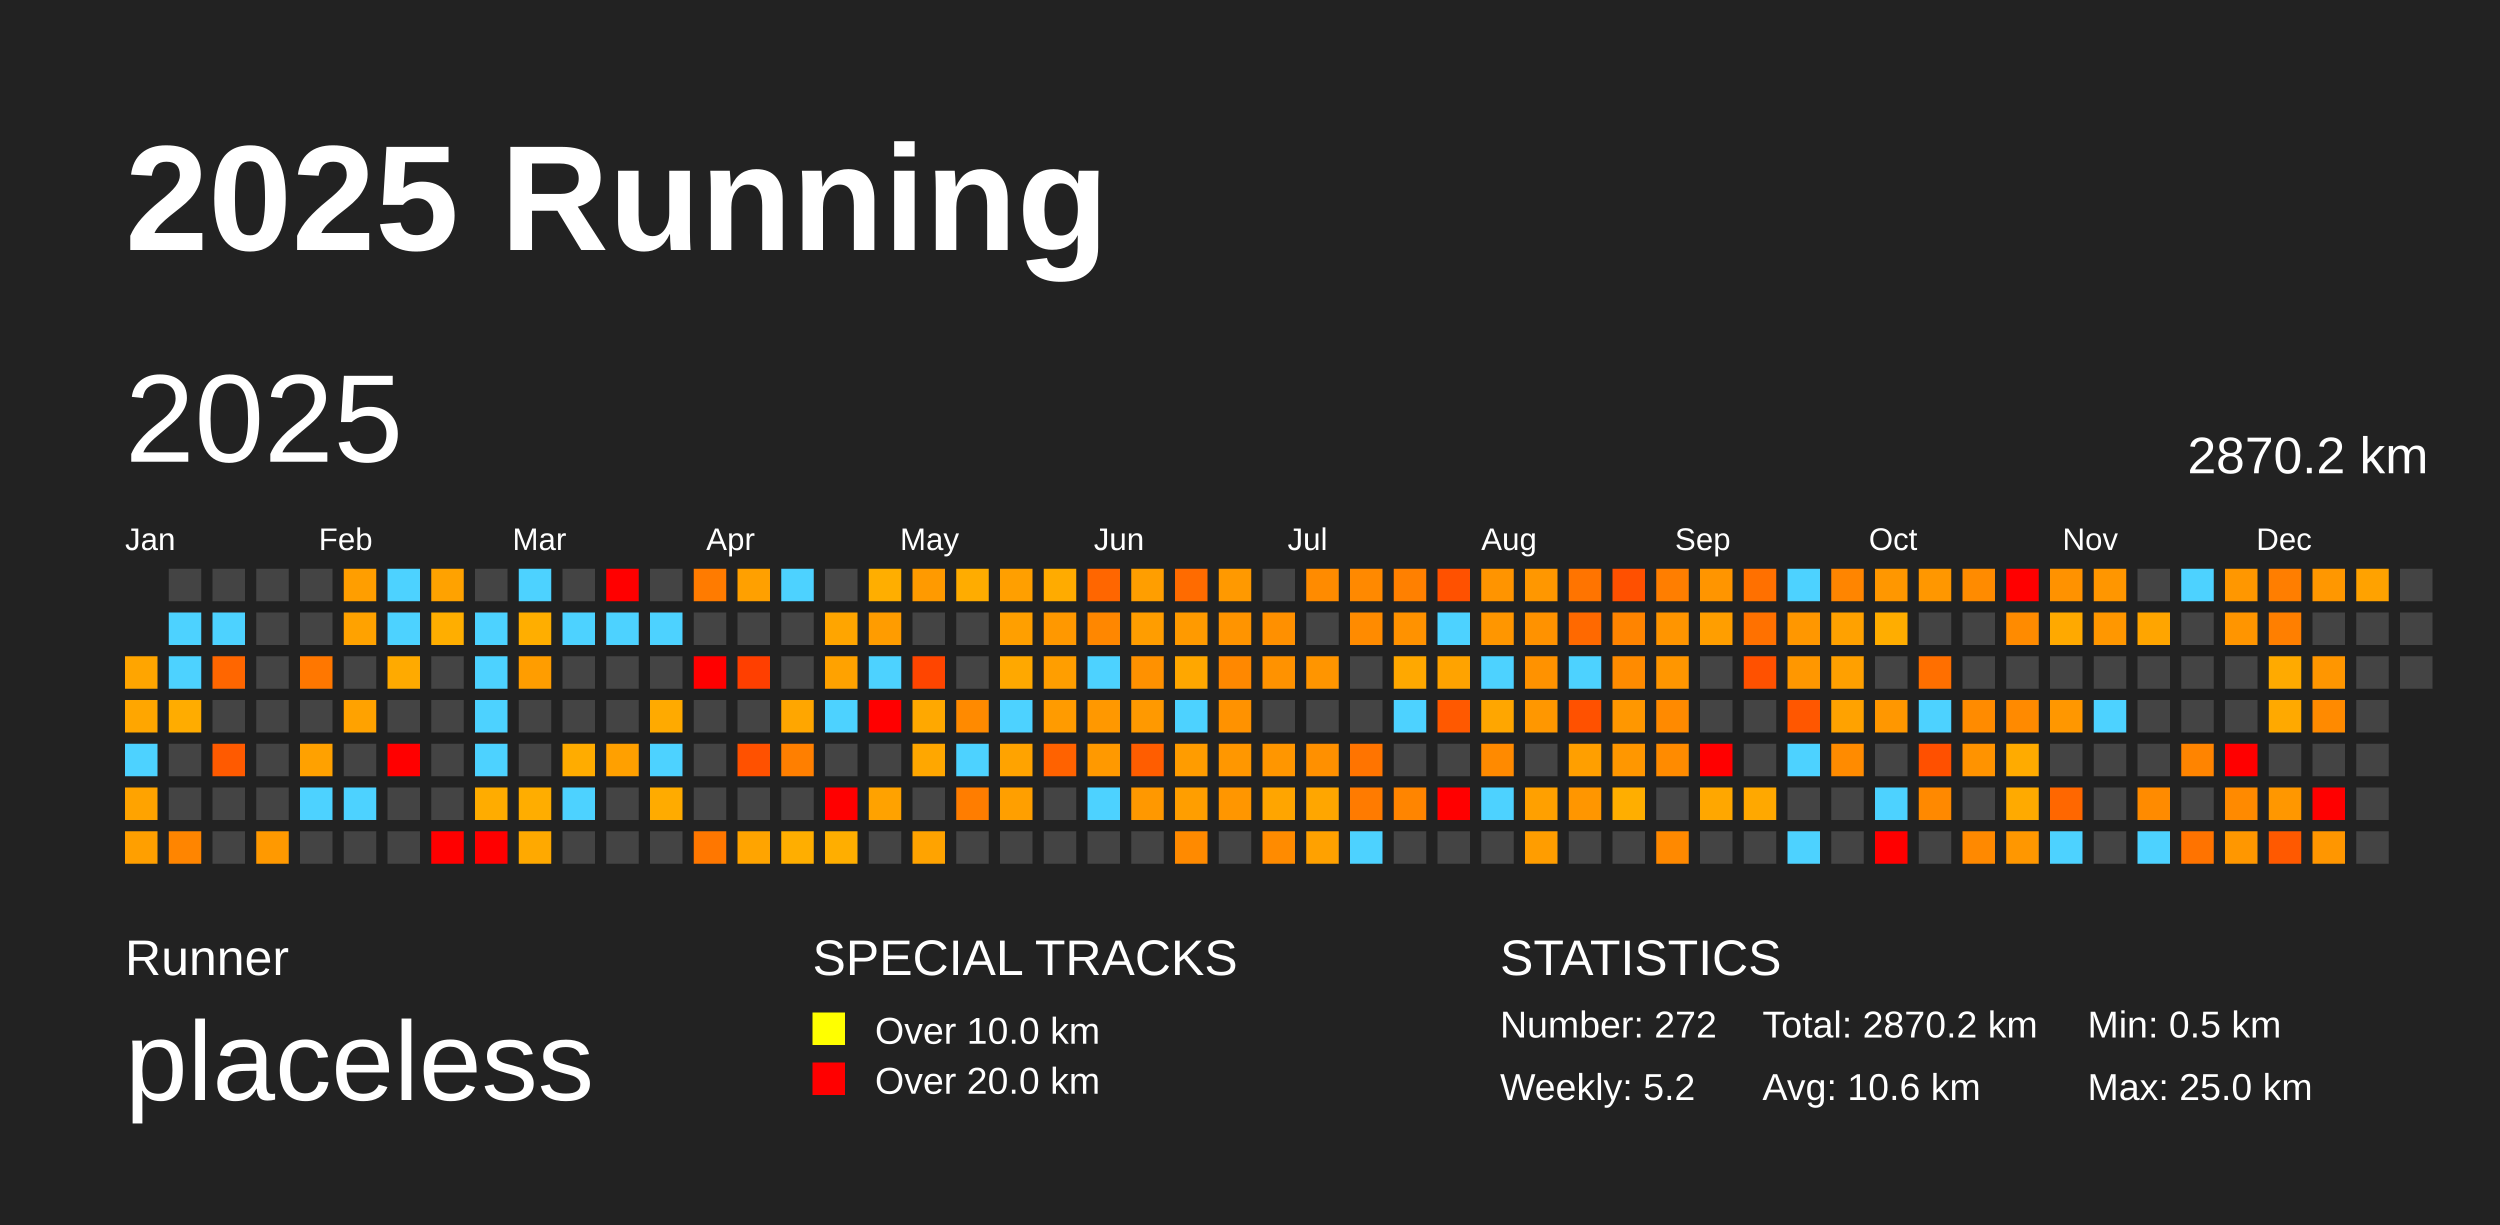
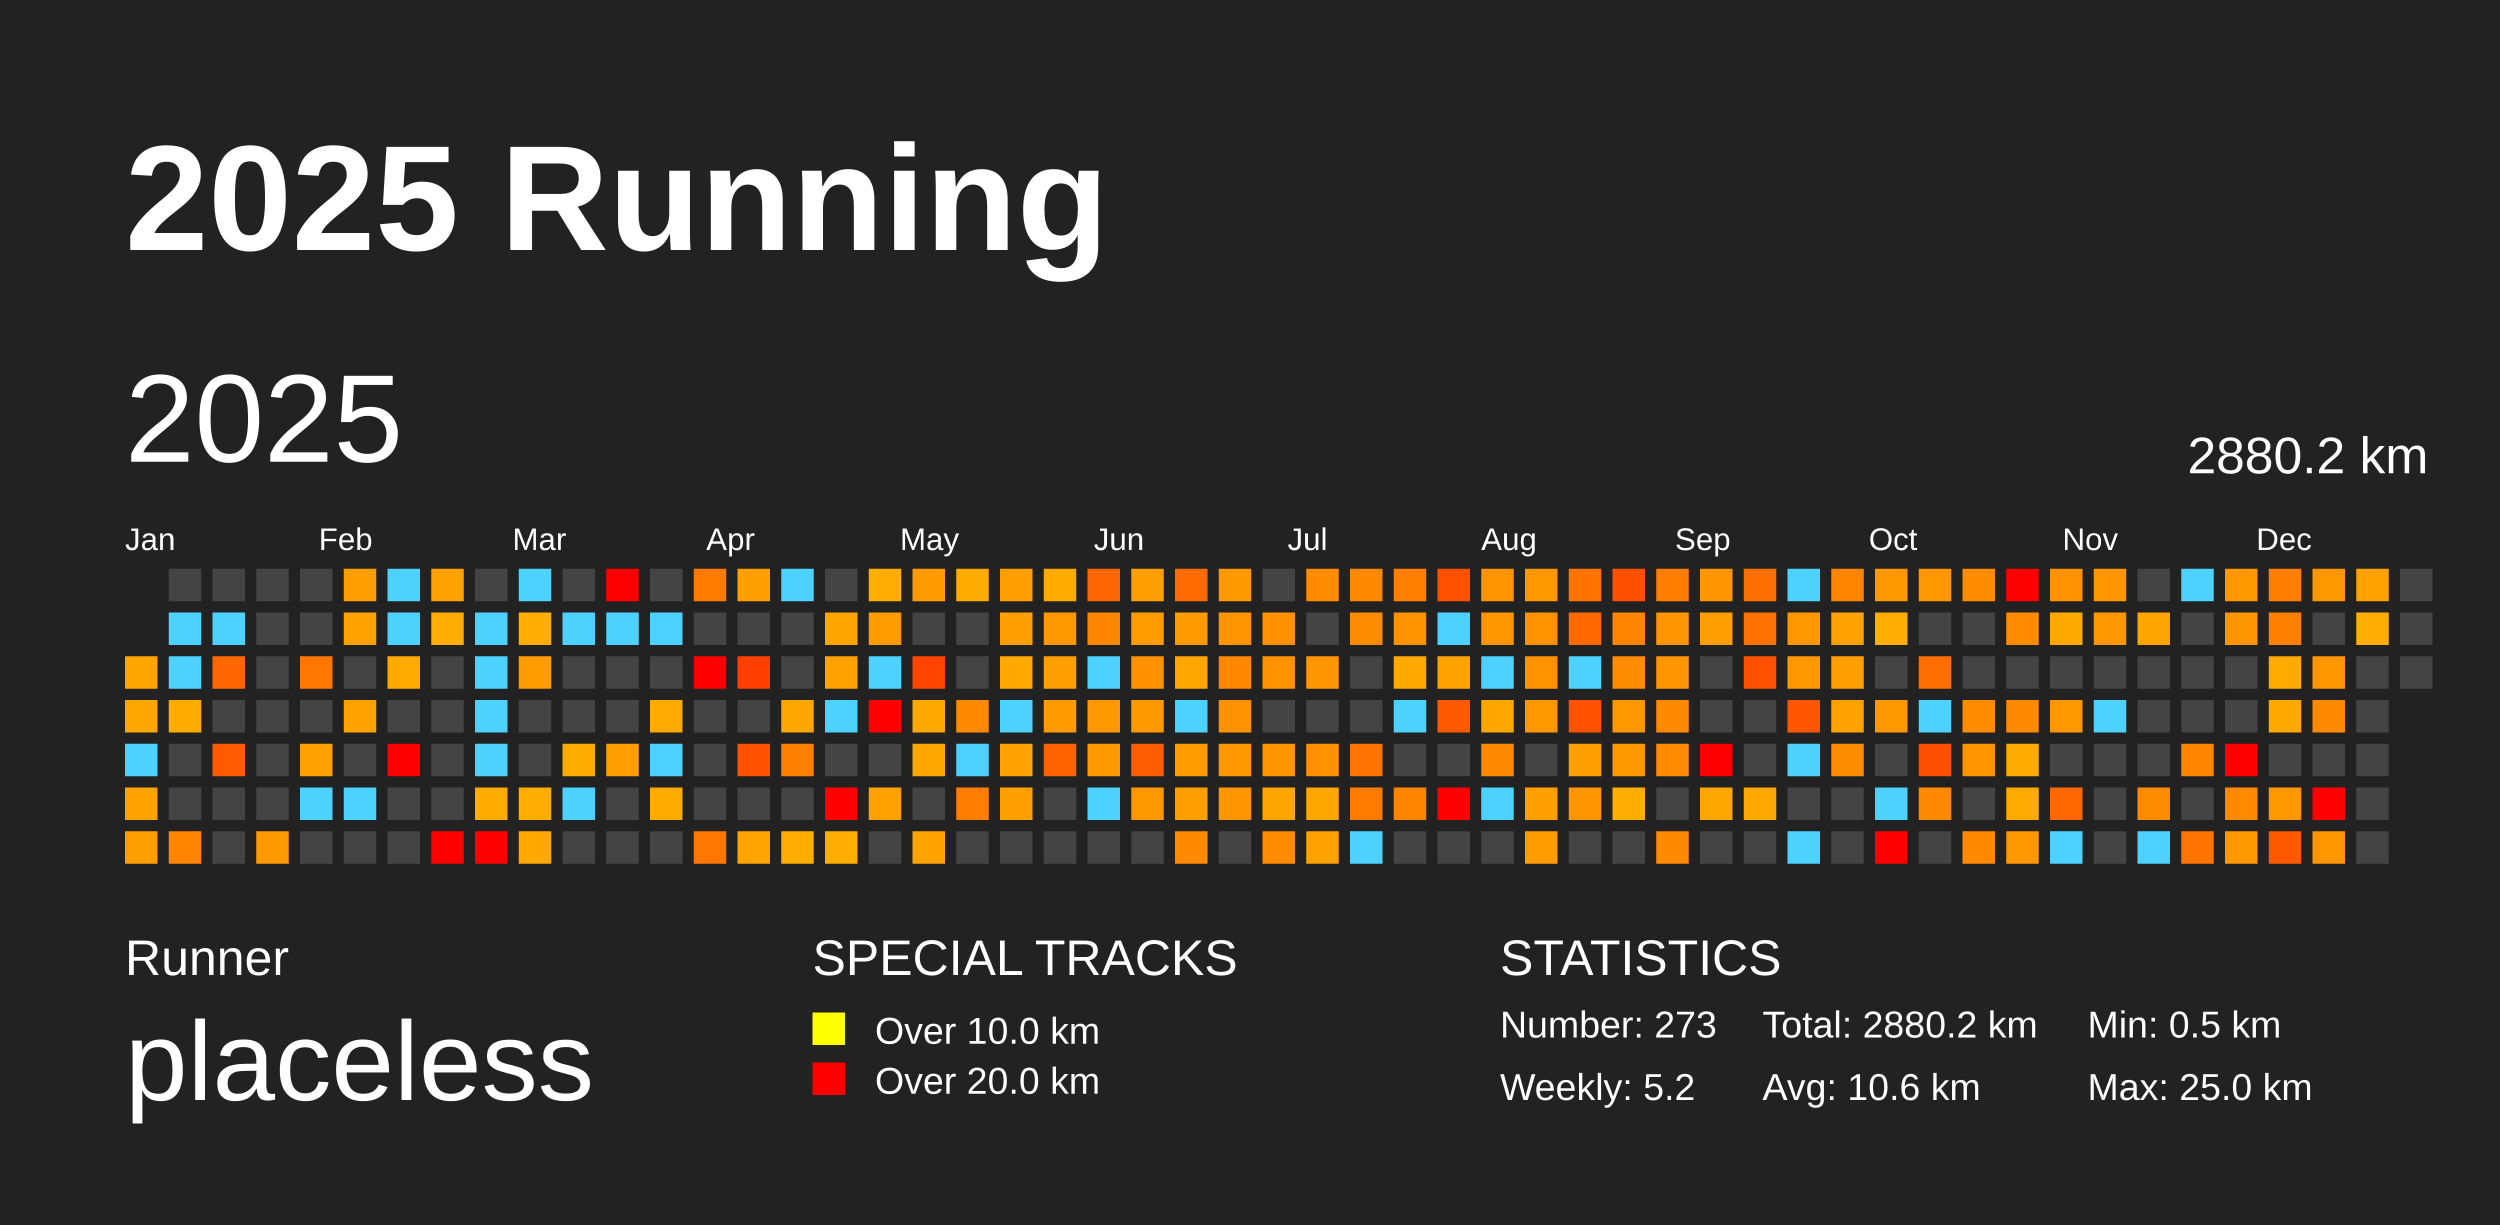
<svg xmlns="http://www.w3.org/2000/svg" baseProfile="full" height="98mm" version="1.1" viewBox="0,0,200,98" width="200mm">
  <defs />
  <rect fill="#222222" height="98" width="200" x="0" y="0" />
  <text fill="#FFFFFF" style="font-size:12px; font-family:Arial; font-weight:bold;" x="10" y="20">2025 Running</text>
  <text fill="#FFFFFF" style="font-size:4px; font-family:Arial" x="10" y="78">Runner</text>
  <text fill="#FFFFFF" style="font-size:9px; font-family:Arial" x="10" y="88">placeless</text>
  <text fill="#FFFFFF" style="font-size:4px; font-family:Arial" x="65" y="78">SPECIAL TRACKS</text>
  <rect fill="yellow" height="2.6" width="2.6" x="65" y="81" />
  <text fill="#FFFFFF" style="font-size:3px; font-family:Arial" x="70" y="83.5">Over 10.0 km</text>
  <rect fill="red" height="2.6" width="2.6" x="65" y="85" />
  <text fill="#FFFFFF" style="font-size:3px; font-family:Arial" x="70" y="87.5">Over 20.0 km</text>
  <text fill="#FFFFFF" style="font-size:4px; font-family:Arial" x="120" y="78">STATISTICS</text>
-   <text fill="#FFFFFF" style="font-size:3px; font-family:Arial" x="120" y="83">Number: 272</text>
+   <text fill="#FFFFFF" style="font-size:3px; font-family:Arial" x="120" y="83">Number: 273</text>
  <text fill="#FFFFFF" style="font-size:3px; font-family:Arial" x="120" y="88">Weekly: 5.2</text>
-   <text fill="#FFFFFF" style="font-size:3px; font-family:Arial" x="141" y="83">Total: 2870.2 km</text>
+   <text fill="#FFFFFF" style="font-size:3px; font-family:Arial" x="141" y="83">Total: 2880.2 km</text>
  <text fill="#FFFFFF" style="font-size:3px; font-family:Arial" x="141" y="88">Avg: 10.6 km</text>
  <text fill="#FFFFFF" style="font-size:3px; font-family:Arial" x="167" y="83">Min: 0.5 km</text>
  <text fill="#FFFFFF" style="font-size:3px; font-family:Arial" x="167" y="88">Max: 25.0 km</text>
  <text dominant-baseline="hanging" fill="#FFFFFF" style="font-size:10.0px; font-family:Arial;" x="10" y="30">2025</text>
-   <text dominant-baseline="hanging" fill="#FFFFFF" style="font-size:4.125px; font-family:Arial;" x="175" y="35">2870.2 km</text>
+   <text dominant-baseline="hanging" fill="#FFFFFF" style="font-size:4.125px; font-family:Arial;" x="175" y="35">2880.2 km</text>
  <text fill="#FFFFFF" style="font-size:2.5px; font-family:Arial" x="10.0" y="44">Jan</text>
  <text fill="#FFFFFF" style="font-size:2.5px; font-family:Arial" x="25.5" y="44">Feb</text>
  <text fill="#FFFFFF" style="font-size:2.5px; font-family:Arial" x="41.0" y="44">Mar</text>
  <text fill="#FFFFFF" style="font-size:2.5px; font-family:Arial" x="56.5" y="44">Apr</text>
  <text fill="#FFFFFF" style="font-size:2.5px; font-family:Arial" x="72.0" y="44">May</text>
  <text fill="#FFFFFF" style="font-size:2.5px; font-family:Arial" x="87.5" y="44">Jun</text>
  <text fill="#FFFFFF" style="font-size:2.5px; font-family:Arial" x="103.0" y="44">Jul</text>
  <text fill="#FFFFFF" style="font-size:2.5px; font-family:Arial" x="118.5" y="44">Aug</text>
  <text fill="#FFFFFF" style="font-size:2.5px; font-family:Arial" x="134.0" y="44">Sep</text>
  <text fill="#FFFFFF" style="font-size:2.5px; font-family:Arial" x="149.5" y="44">Oct</text>
  <text fill="#FFFFFF" style="font-size:2.5px; font-family:Arial" x="165.0" y="44">Nov</text>
  <text fill="#FFFFFF" style="font-size:2.5px; font-family:Arial" x="180.5" y="44">Dec</text>
  <rect fill="#ffa500" height="2.6" width="2.6" x="10.0" y="52.5" />
  <rect fill="#ffa600" height="2.6" width="2.6" x="10.0" y="56.0" />
  <rect fill="#4dd2ff" height="2.6" width="2.6" x="10.0" y="59.5" />
  <rect fill="#ffa300" height="2.6" width="2.6" x="10.0" y="63.0" />
  <rect fill="#ff9f00" height="2.6" width="2.6" x="10.0" y="66.5" />
  <rect fill="#444444" height="2.6" width="2.6" x="13.5" y="45.5" />
  <rect fill="#4dd2ff" height="2.6" width="2.6" x="13.5" y="49.0" />
  <rect fill="#4dd2ff" height="2.6" width="2.6" x="13.5" y="52.5" />
  <rect fill="#ffac00" height="2.6" width="2.6" x="13.5" y="56.0" />
  <rect fill="#444444" height="2.6" width="2.6" x="13.5" y="59.5" />
  <rect fill="#444444" height="2.6" width="2.6" x="13.5" y="63.0" />
  <rect fill="#ff8500" height="2.6" width="2.6" x="13.5" y="66.5" />
  <rect fill="#444444" height="2.6" width="2.6" x="17.0" y="45.5" />
  <rect fill="#4dd2ff" height="2.6" width="2.6" x="17.0" y="49.0" />
  <rect fill="#ff6600" height="2.6" width="2.6" x="17.0" y="52.5" />
  <rect fill="#444444" height="2.6" width="2.6" x="17.0" y="56.0" />
  <rect fill="#ff5a00" height="2.6" width="2.6" x="17.0" y="59.5" />
  <rect fill="#444444" height="2.6" width="2.6" x="17.0" y="63.0" />
  <rect fill="#444444" height="2.6" width="2.6" x="17.0" y="66.5" />
  <rect fill="#444444" height="2.6" width="2.6" x="20.5" y="45.5" />
  <rect fill="#444444" height="2.6" width="2.6" x="20.5" y="49.0" />
  <rect fill="#444444" height="2.6" width="2.6" x="20.5" y="52.5" />
  <rect fill="#444444" height="2.6" width="2.6" x="20.5" y="56.0" />
  <rect fill="#444444" height="2.6" width="2.6" x="20.5" y="59.5" />
  <rect fill="#444444" height="2.6" width="2.6" x="20.5" y="63.0" />
  <rect fill="#ff9900" height="2.6" width="2.6" x="20.5" y="66.5" />
  <rect fill="#444444" height="2.6" width="2.6" x="24.0" y="45.5" />
  <rect fill="#444444" height="2.6" width="2.6" x="24.0" y="49.0" />
  <rect fill="#ff7700" height="2.6" width="2.6" x="24.0" y="52.5" />
  <rect fill="#444444" height="2.6" width="2.6" x="24.0" y="56.0" />
  <rect fill="#ffa100" height="2.6" width="2.6" x="24.0" y="59.5" />
  <rect fill="#4dd2ff" height="2.6" width="2.6" x="24.0" y="63.0" />
  <rect fill="#444444" height="2.6" width="2.6" x="24.0" y="66.5" />
  <rect fill="#ff9e00" height="2.6" width="2.6" x="27.5" y="45.5" />
  <rect fill="#ffa200" height="2.6" width="2.6" x="27.5" y="49.0" />
  <rect fill="#444444" height="2.6" width="2.6" x="27.5" y="52.5" />
  <rect fill="#ffa200" height="2.6" width="2.6" x="27.5" y="56.0" />
  <rect fill="#444444" height="2.6" width="2.6" x="27.5" y="59.5" />
  <rect fill="#4dd2ff" height="2.6" width="2.6" x="27.5" y="63.0" />
  <rect fill="#444444" height="2.6" width="2.6" x="27.5" y="66.5" />
  <rect fill="#4dd2ff" height="2.6" width="2.6" x="31.0" y="45.5" />
  <rect fill="#4dd2ff" height="2.6" width="2.6" x="31.0" y="49.0" />
  <rect fill="#ffaa00" height="2.6" width="2.6" x="31.0" y="52.5" />
  <rect fill="#444444" height="2.6" width="2.6" x="31.0" y="56.0" />
  <rect fill="red" height="2.6" width="2.6" x="31.0" y="59.5" />
  <rect fill="#444444" height="2.6" width="2.6" x="31.0" y="63.0" />
  <rect fill="#444444" height="2.6" width="2.6" x="31.0" y="66.5" />
  <rect fill="#ffa200" height="2.6" width="2.6" x="34.5" y="45.5" />
  <rect fill="#ffae00" height="2.6" width="2.6" x="34.5" y="49.0" />
  <rect fill="#444444" height="2.6" width="2.6" x="34.5" y="52.5" />
  <rect fill="#444444" height="2.6" width="2.6" x="34.5" y="56.0" />
  <rect fill="#444444" height="2.6" width="2.6" x="34.5" y="59.5" />
  <rect fill="#444444" height="2.6" width="2.6" x="34.5" y="63.0" />
  <rect fill="red" height="2.6" width="2.6" x="34.5" y="66.5" />
  <rect fill="#444444" height="2.6" width="2.6" x="38.0" y="45.5" />
  <rect fill="#4dd2ff" height="2.6" width="2.6" x="38.0" y="49.0" />
  <rect fill="#4dd2ff" height="2.6" width="2.6" x="38.0" y="52.5" />
  <rect fill="#4dd2ff" height="2.6" width="2.6" x="38.0" y="56.0" />
  <rect fill="#4dd2ff" height="2.6" width="2.6" x="38.0" y="59.5" />
  <rect fill="#ffac00" height="2.6" width="2.6" x="38.0" y="63.0" />
  <rect fill="red" height="2.6" width="2.6" x="38.0" y="66.5" />
  <rect fill="#4dd2ff" height="2.6" width="2.6" x="41.5" y="45.5" />
  <rect fill="#ffae00" height="2.6" width="2.6" x="41.5" y="49.0" />
  <rect fill="#ff9d00" height="2.6" width="2.6" x="41.5" y="52.5" />
  <rect fill="#444444" height="2.6" width="2.6" x="41.5" y="56.0" />
  <rect fill="#444444" height="2.6" width="2.6" x="41.5" y="59.5" />
  <rect fill="#ffad00" height="2.6" width="2.6" x="41.5" y="63.0" />
  <rect fill="#ffa900" height="2.6" width="2.6" x="41.5" y="66.5" />
  <rect fill="#444444" height="2.6" width="2.6" x="45.0" y="45.5" />
  <rect fill="#4dd2ff" height="2.6" width="2.6" x="45.0" y="49.0" />
  <rect fill="#444444" height="2.6" width="2.6" x="45.0" y="52.5" />
  <rect fill="#444444" height="2.6" width="2.6" x="45.0" y="56.0" />
  <rect fill="#ffac00" height="2.6" width="2.6" x="45.0" y="59.5" />
  <rect fill="#4dd2ff" height="2.6" width="2.6" x="45.0" y="63.0" />
  <rect fill="#444444" height="2.6" width="2.6" x="45.0" y="66.5" />
  <rect fill="red" height="2.6" width="2.6" x="48.5" y="45.5" />
  <rect fill="#4dd2ff" height="2.6" width="2.6" x="48.5" y="49.0" />
  <rect fill="#444444" height="2.6" width="2.6" x="48.5" y="52.5" />
  <rect fill="#444444" height="2.6" width="2.6" x="48.5" y="56.0" />
  <rect fill="#ffa000" height="2.6" width="2.6" x="48.5" y="59.5" />
  <rect fill="#444444" height="2.6" width="2.6" x="48.5" y="63.0" />
  <rect fill="#444444" height="2.6" width="2.6" x="48.5" y="66.5" />
  <rect fill="#444444" height="2.6" width="2.6" x="52.0" y="45.5" />
  <rect fill="#4dd2ff" height="2.6" width="2.6" x="52.0" y="49.0" />
  <rect fill="#444444" height="2.6" width="2.6" x="52.0" y="52.5" />
  <rect fill="#ffaa00" height="2.6" width="2.6" x="52.0" y="56.0" />
  <rect fill="#4dd2ff" height="2.6" width="2.6" x="52.0" y="59.5" />
  <rect fill="#ffab00" height="2.6" width="2.6" x="52.0" y="63.0" />
  <rect fill="#444444" height="2.6" width="2.6" x="52.0" y="66.5" />
  <rect fill="#ff7b00" height="2.6" width="2.6" x="55.5" y="45.5" />
  <rect fill="#444444" height="2.6" width="2.6" x="55.5" y="49.0" />
  <rect fill="red" height="2.6" width="2.6" x="55.5" y="52.5" />
  <rect fill="#444444" height="2.6" width="2.6" x="55.5" y="56.0" />
  <rect fill="#444444" height="2.6" width="2.6" x="55.5" y="59.5" />
  <rect fill="#444444" height="2.6" width="2.6" x="55.5" y="63.0" />
  <rect fill="#ff7700" height="2.6" width="2.6" x="55.5" y="66.5" />
  <rect fill="#ffa000" height="2.6" width="2.6" x="59.0" y="45.5" />
  <rect fill="#444444" height="2.6" width="2.6" x="59.0" y="49.0" />
  <rect fill="#ff3f00" height="2.6" width="2.6" x="59.0" y="52.5" />
  <rect fill="#444444" height="2.6" width="2.6" x="59.0" y="56.0" />
  <rect fill="#ff5100" height="2.6" width="2.6" x="59.0" y="59.5" />
  <rect fill="#444444" height="2.6" width="2.6" x="59.0" y="63.0" />
  <rect fill="#ffa400" height="2.6" width="2.6" x="59.0" y="66.5" />
  <rect fill="#4dd2ff" height="2.6" width="2.6" x="62.5" y="45.5" />
  <rect fill="#444444" height="2.6" width="2.6" x="62.5" y="49.0" />
  <rect fill="#444444" height="2.6" width="2.6" x="62.5" y="52.5" />
  <rect fill="#ffa600" height="2.6" width="2.6" x="62.5" y="56.0" />
  <rect fill="#ff7f00" height="2.6" width="2.6" x="62.5" y="59.5" />
  <rect fill="#444444" height="2.6" width="2.6" x="62.5" y="63.0" />
  <rect fill="#ffae00" height="2.6" width="2.6" x="62.5" y="66.5" />
  <rect fill="#444444" height="2.6" width="2.6" x="66.0" y="45.5" />
  <rect fill="#ffa500" height="2.6" width="2.6" x="66.0" y="49.0" />
  <rect fill="#ffa200" height="2.6" width="2.6" x="66.0" y="52.5" />
  <rect fill="#4dd2ff" height="2.6" width="2.6" x="66.0" y="56.0" />
  <rect fill="#444444" height="2.6" width="2.6" x="66.0" y="59.5" />
  <rect fill="red" height="2.6" width="2.6" x="66.0" y="63.0" />
  <rect fill="#ffae00" height="2.6" width="2.6" x="66.0" y="66.5" />
  <rect fill="#ffae00" height="2.6" width="2.6" x="69.5" y="45.5" />
  <rect fill="#ff9c00" height="2.6" width="2.6" x="69.5" y="49.0" />
  <rect fill="#4dd2ff" height="2.6" width="2.6" x="69.5" y="52.5" />
  <rect fill="red" height="2.6" width="2.6" x="69.5" y="56.0" />
  <rect fill="#444444" height="2.6" width="2.6" x="69.5" y="59.5" />
  <rect fill="#ffa200" height="2.6" width="2.6" x="69.5" y="63.0" />
  <rect fill="#444444" height="2.6" width="2.6" x="69.5" y="66.5" />
  <rect fill="#ff9a00" height="2.6" width="2.6" x="73.0" y="45.5" />
  <rect fill="#444444" height="2.6" width="2.6" x="73.0" y="49.0" />
  <rect fill="#ff4500" height="2.6" width="2.6" x="73.0" y="52.5" />
  <rect fill="#ffa800" height="2.6" width="2.6" x="73.0" y="56.0" />
  <rect fill="#ffa700" height="2.6" width="2.6" x="73.0" y="59.5" />
  <rect fill="#444444" height="2.6" width="2.6" x="73.0" y="63.0" />
  <rect fill="#ffa300" height="2.6" width="2.6" x="73.0" y="66.5" />
  <rect fill="#ffac00" height="2.6" width="2.6" x="76.5" y="45.5" />
  <rect fill="#444444" height="2.6" width="2.6" x="76.5" y="49.0" />
  <rect fill="#444444" height="2.6" width="2.6" x="76.5" y="52.5" />
  <rect fill="#ff8a00" height="2.6" width="2.6" x="76.5" y="56.0" />
  <rect fill="#4dd2ff" height="2.6" width="2.6" x="76.5" y="59.5" />
  <rect fill="#ff7d00" height="2.6" width="2.6" x="76.5" y="63.0" />
  <rect fill="#444444" height="2.6" width="2.6" x="76.5" y="66.5" />
  <rect fill="#ff9f00" height="2.6" width="2.6" x="80.0" y="45.5" />
  <rect fill="#ff9f00" height="2.6" width="2.6" x="80.0" y="49.0" />
  <rect fill="#ffa800" height="2.6" width="2.6" x="80.0" y="52.5" />
  <rect fill="#4dd2ff" height="2.6" width="2.6" x="80.0" y="56.0" />
  <rect fill="#ffa300" height="2.6" width="2.6" x="80.0" y="59.5" />
  <rect fill="#ff9f00" height="2.6" width="2.6" x="80.0" y="63.0" />
  <rect fill="#444444" height="2.6" width="2.6" x="80.0" y="66.5" />
  <rect fill="#ffab00" height="2.6" width="2.6" x="83.5" y="45.5" />
  <rect fill="#ff9800" height="2.6" width="2.6" x="83.5" y="49.0" />
  <rect fill="#ff9e00" height="2.6" width="2.6" x="83.5" y="52.5" />
  <rect fill="#ff9b00" height="2.6" width="2.6" x="83.5" y="56.0" />
  <rect fill="#ff6200" height="2.6" width="2.6" x="83.5" y="59.5" />
  <rect fill="#444444" height="2.6" width="2.6" x="83.5" y="63.0" />
  <rect fill="#444444" height="2.6" width="2.6" x="83.5" y="66.5" />
  <rect fill="#ff6600" height="2.6" width="2.6" x="87.0" y="45.5" />
  <rect fill="#ff8700" height="2.6" width="2.6" x="87.0" y="49.0" />
  <rect fill="#4dd2ff" height="2.6" width="2.6" x="87.0" y="52.5" />
  <rect fill="#ff9800" height="2.6" width="2.6" x="87.0" y="56.0" />
  <rect fill="#ff9900" height="2.6" width="2.6" x="87.0" y="59.5" />
  <rect fill="#4dd2ff" height="2.6" width="2.6" x="87.0" y="63.0" />
  <rect fill="#444444" height="2.6" width="2.6" x="87.0" y="66.5" />
  <rect fill="#ff9e00" height="2.6" width="2.6" x="90.5" y="45.5" />
  <rect fill="#ff9d00" height="2.6" width="2.6" x="90.5" y="49.0" />
  <rect fill="#ff9100" height="2.6" width="2.6" x="90.5" y="52.5" />
  <rect fill="#ff9900" height="2.6" width="2.6" x="90.5" y="56.0" />
  <rect fill="#ff5d00" height="2.6" width="2.6" x="90.5" y="59.5" />
  <rect fill="#ff9800" height="2.6" width="2.6" x="90.5" y="63.0" />
  <rect fill="#444444" height="2.6" width="2.6" x="90.5" y="66.5" />
  <rect fill="#ff6b00" height="2.6" width="2.6" x="94.0" y="45.5" />
  <rect fill="#ff9a00" height="2.6" width="2.6" x="94.0" y="49.0" />
  <rect fill="#ffa700" height="2.6" width="2.6" x="94.0" y="52.5" />
  <rect fill="#4dd2ff" height="2.6" width="2.6" x="94.0" y="56.0" />
  <rect fill="#ff9c00" height="2.6" width="2.6" x="94.0" y="59.5" />
  <rect fill="#ff9e00" height="2.6" width="2.6" x="94.0" y="63.0" />
  <rect fill="#ff8a00" height="2.6" width="2.6" x="94.0" y="66.5" />
  <rect fill="#ff9900" height="2.6" width="2.6" x="97.5" y="45.5" />
  <rect fill="#ff9400" height="2.6" width="2.6" x="97.5" y="49.0" />
  <rect fill="#ff8800" height="2.6" width="2.6" x="97.5" y="52.5" />
  <rect fill="#ff9200" height="2.6" width="2.6" x="97.5" y="56.0" />
  <rect fill="#ff9700" height="2.6" width="2.6" x="97.5" y="59.5" />
  <rect fill="#ff9600" height="2.6" width="2.6" x="97.5" y="63.0" />
  <rect fill="#444444" height="2.6" width="2.6" x="97.5" y="66.5" />
  <rect fill="#444444" height="2.6" width="2.6" x="101.0" y="45.5" />
  <rect fill="#ff9000" height="2.6" width="2.6" x="101.0" y="49.0" />
  <rect fill="#ff9200" height="2.6" width="2.6" x="101.0" y="52.5" />
  <rect fill="#444444" height="2.6" width="2.6" x="101.0" y="56.0" />
  <rect fill="#ff9600" height="2.6" width="2.6" x="101.0" y="59.5" />
  <rect fill="#ffa500" height="2.6" width="2.6" x="101.0" y="63.0" />
  <rect fill="#ff8b00" height="2.6" width="2.6" x="101.0" y="66.5" />
  <rect fill="#ff8b00" height="2.6" width="2.6" x="104.5" y="45.5" />
  <rect fill="#444444" height="2.6" width="2.6" x="104.5" y="49.0" />
  <rect fill="#ff9500" height="2.6" width="2.6" x="104.5" y="52.5" />
  <rect fill="#444444" height="2.6" width="2.6" x="104.5" y="56.0" />
  <rect fill="#ff9000" height="2.6" width="2.6" x="104.5" y="59.5" />
  <rect fill="#ffa600" height="2.6" width="2.6" x="104.5" y="63.0" />
  <rect fill="#ffa100" height="2.6" width="2.6" x="104.5" y="66.5" />
  <rect fill="#ff8900" height="2.6" width="2.6" x="108.0" y="45.5" />
  <rect fill="#ff8b00" height="2.6" width="2.6" x="108.0" y="49.0" />
  <rect fill="#444444" height="2.6" width="2.6" x="108.0" y="52.5" />
  <rect fill="#444444" height="2.6" width="2.6" x="108.0" y="56.0" />
  <rect fill="#ff7400" height="2.6" width="2.6" x="108.0" y="59.5" />
  <rect fill="#ff7b00" height="2.6" width="2.6" x="108.0" y="63.0" />
  <rect fill="#4dd2ff" height="2.6" width="2.6" x="108.0" y="66.5" />
  <rect fill="#ff8000" height="2.6" width="2.6" x="111.5" y="45.5" />
  <rect fill="#ff9200" height="2.6" width="2.6" x="111.5" y="49.0" />
  <rect fill="#ffa800" height="2.6" width="2.6" x="111.5" y="52.5" />
  <rect fill="#4dd2ff" height="2.6" width="2.6" x="111.5" y="56.0" />
  <rect fill="#444444" height="2.6" width="2.6" x="111.5" y="59.5" />
  <rect fill="#ff8500" height="2.6" width="2.6" x="111.5" y="63.0" />
  <rect fill="#444444" height="2.6" width="2.6" x="111.5" y="66.5" />
  <rect fill="#ff5100" height="2.6" width="2.6" x="115.0" y="45.5" />
  <rect fill="#4dd2ff" height="2.6" width="2.6" x="115.0" y="49.0" />
  <rect fill="#ffa300" height="2.6" width="2.6" x="115.0" y="52.5" />
  <rect fill="#ff5900" height="2.6" width="2.6" x="115.0" y="56.0" />
  <rect fill="#444444" height="2.6" width="2.6" x="115.0" y="59.5" />
  <rect fill="red" height="2.6" width="2.6" x="115.0" y="63.0" />
  <rect fill="#444444" height="2.6" width="2.6" x="115.0" y="66.5" />
  <rect fill="#ff9400" height="2.6" width="2.6" x="118.5" y="45.5" />
  <rect fill="#ff9600" height="2.6" width="2.6" x="118.5" y="49.0" />
  <rect fill="#4dd2ff" height="2.6" width="2.6" x="118.5" y="52.5" />
  <rect fill="#ffa600" height="2.6" width="2.6" x="118.5" y="56.0" />
  <rect fill="#ff8a00" height="2.6" width="2.6" x="118.5" y="59.5" />
  <rect fill="#4dd2ff" height="2.6" width="2.6" x="118.5" y="63.0" />
  <rect fill="#444444" height="2.6" width="2.6" x="118.5" y="66.5" />
  <rect fill="#ff9700" height="2.6" width="2.6" x="122.0" y="45.5" />
  <rect fill="#ff9200" height="2.6" width="2.6" x="122.0" y="49.0" />
  <rect fill="#ff9200" height="2.6" width="2.6" x="122.0" y="52.5" />
  <rect fill="#ff9700" height="2.6" width="2.6" x="122.0" y="56.0" />
  <rect fill="#444444" height="2.6" width="2.6" x="122.0" y="59.5" />
  <rect fill="#ffa000" height="2.6" width="2.6" x="122.0" y="63.0" />
  <rect fill="#ff9d00" height="2.6" width="2.6" x="122.0" y="66.5" />
  <rect fill="#ff7400" height="2.6" width="2.6" x="125.5" y="45.5" />
  <rect fill="#ff6900" height="2.6" width="2.6" x="125.5" y="49.0" />
  <rect fill="#4dd2ff" height="2.6" width="2.6" x="125.5" y="52.5" />
  <rect fill="#ff5100" height="2.6" width="2.6" x="125.5" y="56.0" />
  <rect fill="#ff9f00" height="2.6" width="2.6" x="125.5" y="59.5" />
  <rect fill="#ff9600" height="2.6" width="2.6" x="125.5" y="63.0" />
  <rect fill="#444444" height="2.6" width="2.6" x="125.5" y="66.5" />
  <rect fill="#ff5000" height="2.6" width="2.6" x="129.0" y="45.5" />
  <rect fill="#ff8400" height="2.6" width="2.6" x="129.0" y="49.0" />
  <rect fill="#ff8b00" height="2.6" width="2.6" x="129.0" y="52.5" />
  <rect fill="#ff9700" height="2.6" width="2.6" x="129.0" y="56.0" />
  <rect fill="#ff9700" height="2.6" width="2.6" x="129.0" y="59.5" />
  <rect fill="#ffae00" height="2.6" width="2.6" x="129.0" y="63.0" />
  <rect fill="#444444" height="2.6" width="2.6" x="129.0" y="66.5" />
  <rect fill="#ff7e00" height="2.6" width="2.6" x="132.5" y="45.5" />
  <rect fill="#ff9500" height="2.6" width="2.6" x="132.5" y="49.0" />
  <rect fill="#ff9600" height="2.6" width="2.6" x="132.5" y="52.5" />
  <rect fill="#ff8a00" height="2.6" width="2.6" x="132.5" y="56.0" />
  <rect fill="#ff8b00" height="2.6" width="2.6" x="132.5" y="59.5" />
  <rect fill="#444444" height="2.6" width="2.6" x="132.5" y="63.0" />
  <rect fill="#ff8900" height="2.6" width="2.6" x="132.5" y="66.5" />
  <rect fill="#ff9500" height="2.6" width="2.6" x="136.0" y="45.5" />
  <rect fill="#ff9e00" height="2.6" width="2.6" x="136.0" y="49.0" />
  <rect fill="#444444" height="2.6" width="2.6" x="136.0" y="52.5" />
  <rect fill="#444444" height="2.6" width="2.6" x="136.0" y="56.0" />
  <rect fill="red" height="2.6" width="2.6" x="136.0" y="59.5" />
  <rect fill="#ffa700" height="2.6" width="2.6" x="136.0" y="63.0" />
  <rect fill="#444444" height="2.6" width="2.6" x="136.0" y="66.5" />
  <rect fill="#ff7000" height="2.6" width="2.6" x="139.5" y="45.5" />
  <rect fill="#ff7100" height="2.6" width="2.6" x="139.5" y="49.0" />
  <rect fill="#ff5100" height="2.6" width="2.6" x="139.5" y="52.5" />
  <rect fill="#444444" height="2.6" width="2.6" x="139.5" y="56.0" />
  <rect fill="#444444" height="2.6" width="2.6" x="139.5" y="59.5" />
  <rect fill="#ffa800" height="2.6" width="2.6" x="139.5" y="63.0" />
  <rect fill="#444444" height="2.6" width="2.6" x="139.5" y="66.5" />
  <rect fill="#4dd2ff" height="2.6" width="2.6" x="143.0" y="45.5" />
  <rect fill="#ff9700" height="2.6" width="2.6" x="143.0" y="49.0" />
  <rect fill="#ff9700" height="2.6" width="2.6" x="143.0" y="52.5" />
  <rect fill="#ff5700" height="2.6" width="2.6" x="143.0" y="56.0" />
  <rect fill="#4dd2ff" height="2.6" width="2.6" x="143.0" y="59.5" />
  <rect fill="#444444" height="2.6" width="2.6" x="143.0" y="63.0" />
  <rect fill="#4dd2ff" height="2.6" width="2.6" x="143.0" y="66.5" />
  <rect fill="#ff8500" height="2.6" width="2.6" x="146.5" y="45.5" />
  <rect fill="#ffa100" height="2.6" width="2.6" x="146.5" y="49.0" />
  <rect fill="#ffa000" height="2.6" width="2.6" x="146.5" y="52.5" />
  <rect fill="#ffa200" height="2.6" width="2.6" x="146.5" y="56.0" />
  <rect fill="#ff8b00" height="2.6" width="2.6" x="146.5" y="59.5" />
  <rect fill="#444444" height="2.6" width="2.6" x="146.5" y="63.0" />
  <rect fill="#444444" height="2.6" width="2.6" x="146.5" y="66.5" />
  <rect fill="#ff9700" height="2.6" width="2.6" x="150.0" y="45.5" />
  <rect fill="#ffad00" height="2.6" width="2.6" x="150.0" y="49.0" />
  <rect fill="#444444" height="2.6" width="2.6" x="150.0" y="52.5" />
  <rect fill="#ff9700" height="2.6" width="2.6" x="150.0" y="56.0" />
  <rect fill="#444444" height="2.6" width="2.6" x="150.0" y="59.5" />
  <rect fill="#4dd2ff" height="2.6" width="2.6" x="150.0" y="63.0" />
  <rect fill="red" height="2.6" width="2.6" x="150.0" y="66.5" />
  <rect fill="#ff9700" height="2.6" width="2.6" x="153.5" y="45.5" />
  <rect fill="#444444" height="2.6" width="2.6" x="153.5" y="49.0" />
  <rect fill="#ff6f00" height="2.6" width="2.6" x="153.5" y="52.5" />
  <rect fill="#4dd2ff" height="2.6" width="2.6" x="153.5" y="56.0" />
  <rect fill="#ff5000" height="2.6" width="2.6" x="153.5" y="59.5" />
  <rect fill="#ff8900" height="2.6" width="2.6" x="153.5" y="63.0" />
  <rect fill="#444444" height="2.6" width="2.6" x="153.5" y="66.5" />
  <rect fill="#ff8b00" height="2.6" width="2.6" x="157.0" y="45.5" />
  <rect fill="#444444" height="2.6" width="2.6" x="157.0" y="49.0" />
  <rect fill="#444444" height="2.6" width="2.6" x="157.0" y="52.5" />
  <rect fill="#ff8b00" height="2.6" width="2.6" x="157.0" y="56.0" />
  <rect fill="#ff9300" height="2.6" width="2.6" x="157.0" y="59.5" />
  <rect fill="#444444" height="2.6" width="2.6" x="157.0" y="63.0" />
  <rect fill="#ff8900" height="2.6" width="2.6" x="157.0" y="66.5" />
  <rect fill="red" height="2.6" width="2.6" x="160.5" y="45.5" />
  <rect fill="#ff8b00" height="2.6" width="2.6" x="160.5" y="49.0" />
  <rect fill="#444444" height="2.6" width="2.6" x="160.5" y="52.5" />
  <rect fill="#ff8a00" height="2.6" width="2.6" x="160.5" y="56.0" />
  <rect fill="#ffab00" height="2.6" width="2.6" x="160.5" y="59.5" />
  <rect fill="#ffaa00" height="2.6" width="2.6" x="160.5" y="63.0" />
  <rect fill="#ff9700" height="2.6" width="2.6" x="160.5" y="66.5" />
  <rect fill="#ff9200" height="2.6" width="2.6" x="164.0" y="45.5" />
  <rect fill="#ffa900" height="2.6" width="2.6" x="164.0" y="49.0" />
  <rect fill="#444444" height="2.6" width="2.6" x="164.0" y="52.5" />
  <rect fill="#ff9700" height="2.6" width="2.6" x="164.0" y="56.0" />
  <rect fill="#444444" height="2.6" width="2.6" x="164.0" y="59.5" />
  <rect fill="#ff6700" height="2.6" width="2.6" x="164.0" y="63.0" />
  <rect fill="#4dd2ff" height="2.6" width="2.6" x="164.0" y="66.5" />
  <rect fill="#ff9600" height="2.6" width="2.6" x="167.5" y="45.5" />
  <rect fill="#ff9700" height="2.6" width="2.6" x="167.5" y="49.0" />
  <rect fill="#444444" height="2.6" width="2.6" x="167.5" y="52.5" />
  <rect fill="#4dd2ff" height="2.6" width="2.6" x="167.5" y="56.0" />
  <rect fill="#444444" height="2.6" width="2.6" x="167.5" y="59.5" />
  <rect fill="#444444" height="2.6" width="2.6" x="167.5" y="63.0" />
  <rect fill="#444444" height="2.6" width="2.6" x="167.5" y="66.5" />
  <rect fill="#444444" height="2.6" width="2.6" x="171.0" y="45.5" />
  <rect fill="#ffa500" height="2.6" width="2.6" x="171.0" y="49.0" />
  <rect fill="#444444" height="2.6" width="2.6" x="171.0" y="52.5" />
  <rect fill="#444444" height="2.6" width="2.6" x="171.0" y="56.0" />
  <rect fill="#444444" height="2.6" width="2.6" x="171.0" y="59.5" />
  <rect fill="#ff8b00" height="2.6" width="2.6" x="171.0" y="63.0" />
  <rect fill="#4dd2ff" height="2.6" width="2.6" x="171.0" y="66.5" />
  <rect fill="#4dd2ff" height="2.6" width="2.6" x="174.5" y="45.5" />
  <rect fill="#444444" height="2.6" width="2.6" x="174.5" y="49.0" />
  <rect fill="#444444" height="2.6" width="2.6" x="174.5" y="52.5" />
  <rect fill="#444444" height="2.6" width="2.6" x="174.5" y="56.0" />
  <rect fill="#ff8400" height="2.6" width="2.6" x="174.5" y="59.5" />
  <rect fill="#444444" height="2.6" width="2.6" x="174.5" y="63.0" />
  <rect fill="#ff7300" height="2.6" width="2.6" x="174.5" y="66.5" />
  <rect fill="#ff9700" height="2.6" width="2.6" x="178.0" y="45.5" />
  <rect fill="#ff9500" height="2.6" width="2.6" x="178.0" y="49.0" />
  <rect fill="#444444" height="2.6" width="2.6" x="178.0" y="52.5" />
  <rect fill="#444444" height="2.6" width="2.6" x="178.0" y="56.0" />
  <rect fill="red" height="2.6" width="2.6" x="178.0" y="59.5" />
  <rect fill="#ff8a00" height="2.6" width="2.6" x="178.0" y="63.0" />
  <rect fill="#ff9700" height="2.6" width="2.6" x="178.0" y="66.5" />
  <rect fill="#ff7e00" height="2.6" width="2.6" x="181.5" y="45.5" />
  <rect fill="#ff7f00" height="2.6" width="2.6" x="181.5" y="49.0" />
  <rect fill="#ffaa00" height="2.6" width="2.6" x="181.5" y="52.5" />
  <rect fill="#ffa900" height="2.6" width="2.6" x="181.5" y="56.0" />
  <rect fill="#444444" height="2.6" width="2.6" x="181.5" y="59.5" />
  <rect fill="#ff9700" height="2.6" width="2.6" x="181.5" y="63.0" />
  <rect fill="#ff5900" height="2.6" width="2.6" x="181.5" y="66.5" />
  <rect fill="#ff9700" height="2.6" width="2.6" x="185.0" y="45.5" />
  <rect fill="#444444" height="2.6" width="2.6" x="185.0" y="49.0" />
  <rect fill="#ff9600" height="2.6" width="2.6" x="185.0" y="52.5" />
  <rect fill="#ff8a00" height="2.6" width="2.6" x="185.0" y="56.0" />
  <rect fill="#444444" height="2.6" width="2.6" x="185.0" y="59.5" />
  <rect fill="red" height="2.6" width="2.6" x="185.0" y="63.0" />
  <rect fill="#ff9600" height="2.6" width="2.6" x="185.0" y="66.5" />
  <rect fill="#ffa200" height="2.6" width="2.6" x="188.5" y="45.5" />
-   <rect fill="#444444" height="2.6" width="2.6" x="188.5" y="49.0" />
+   <rect fill="#ffae00" height="2.6" width="2.6" x="188.5" y="49.0" />
  <rect fill="#444444" height="2.6" width="2.6" x="188.5" y="52.5" />
  <rect fill="#444444" height="2.6" width="2.6" x="188.5" y="56.0" />
  <rect fill="#444444" height="2.6" width="2.6" x="188.5" y="59.5" />
  <rect fill="#444444" height="2.6" width="2.6" x="188.5" y="63.0" />
  <rect fill="#444444" height="2.6" width="2.6" x="188.5" y="66.5" />
  <rect fill="#444444" height="2.6" width="2.6" x="192.0" y="45.5" />
  <rect fill="#444444" height="2.6" width="2.6" x="192.0" y="49.0" />
  <rect fill="#444444" height="2.6" width="2.6" x="192.0" y="52.5" />
</svg>
